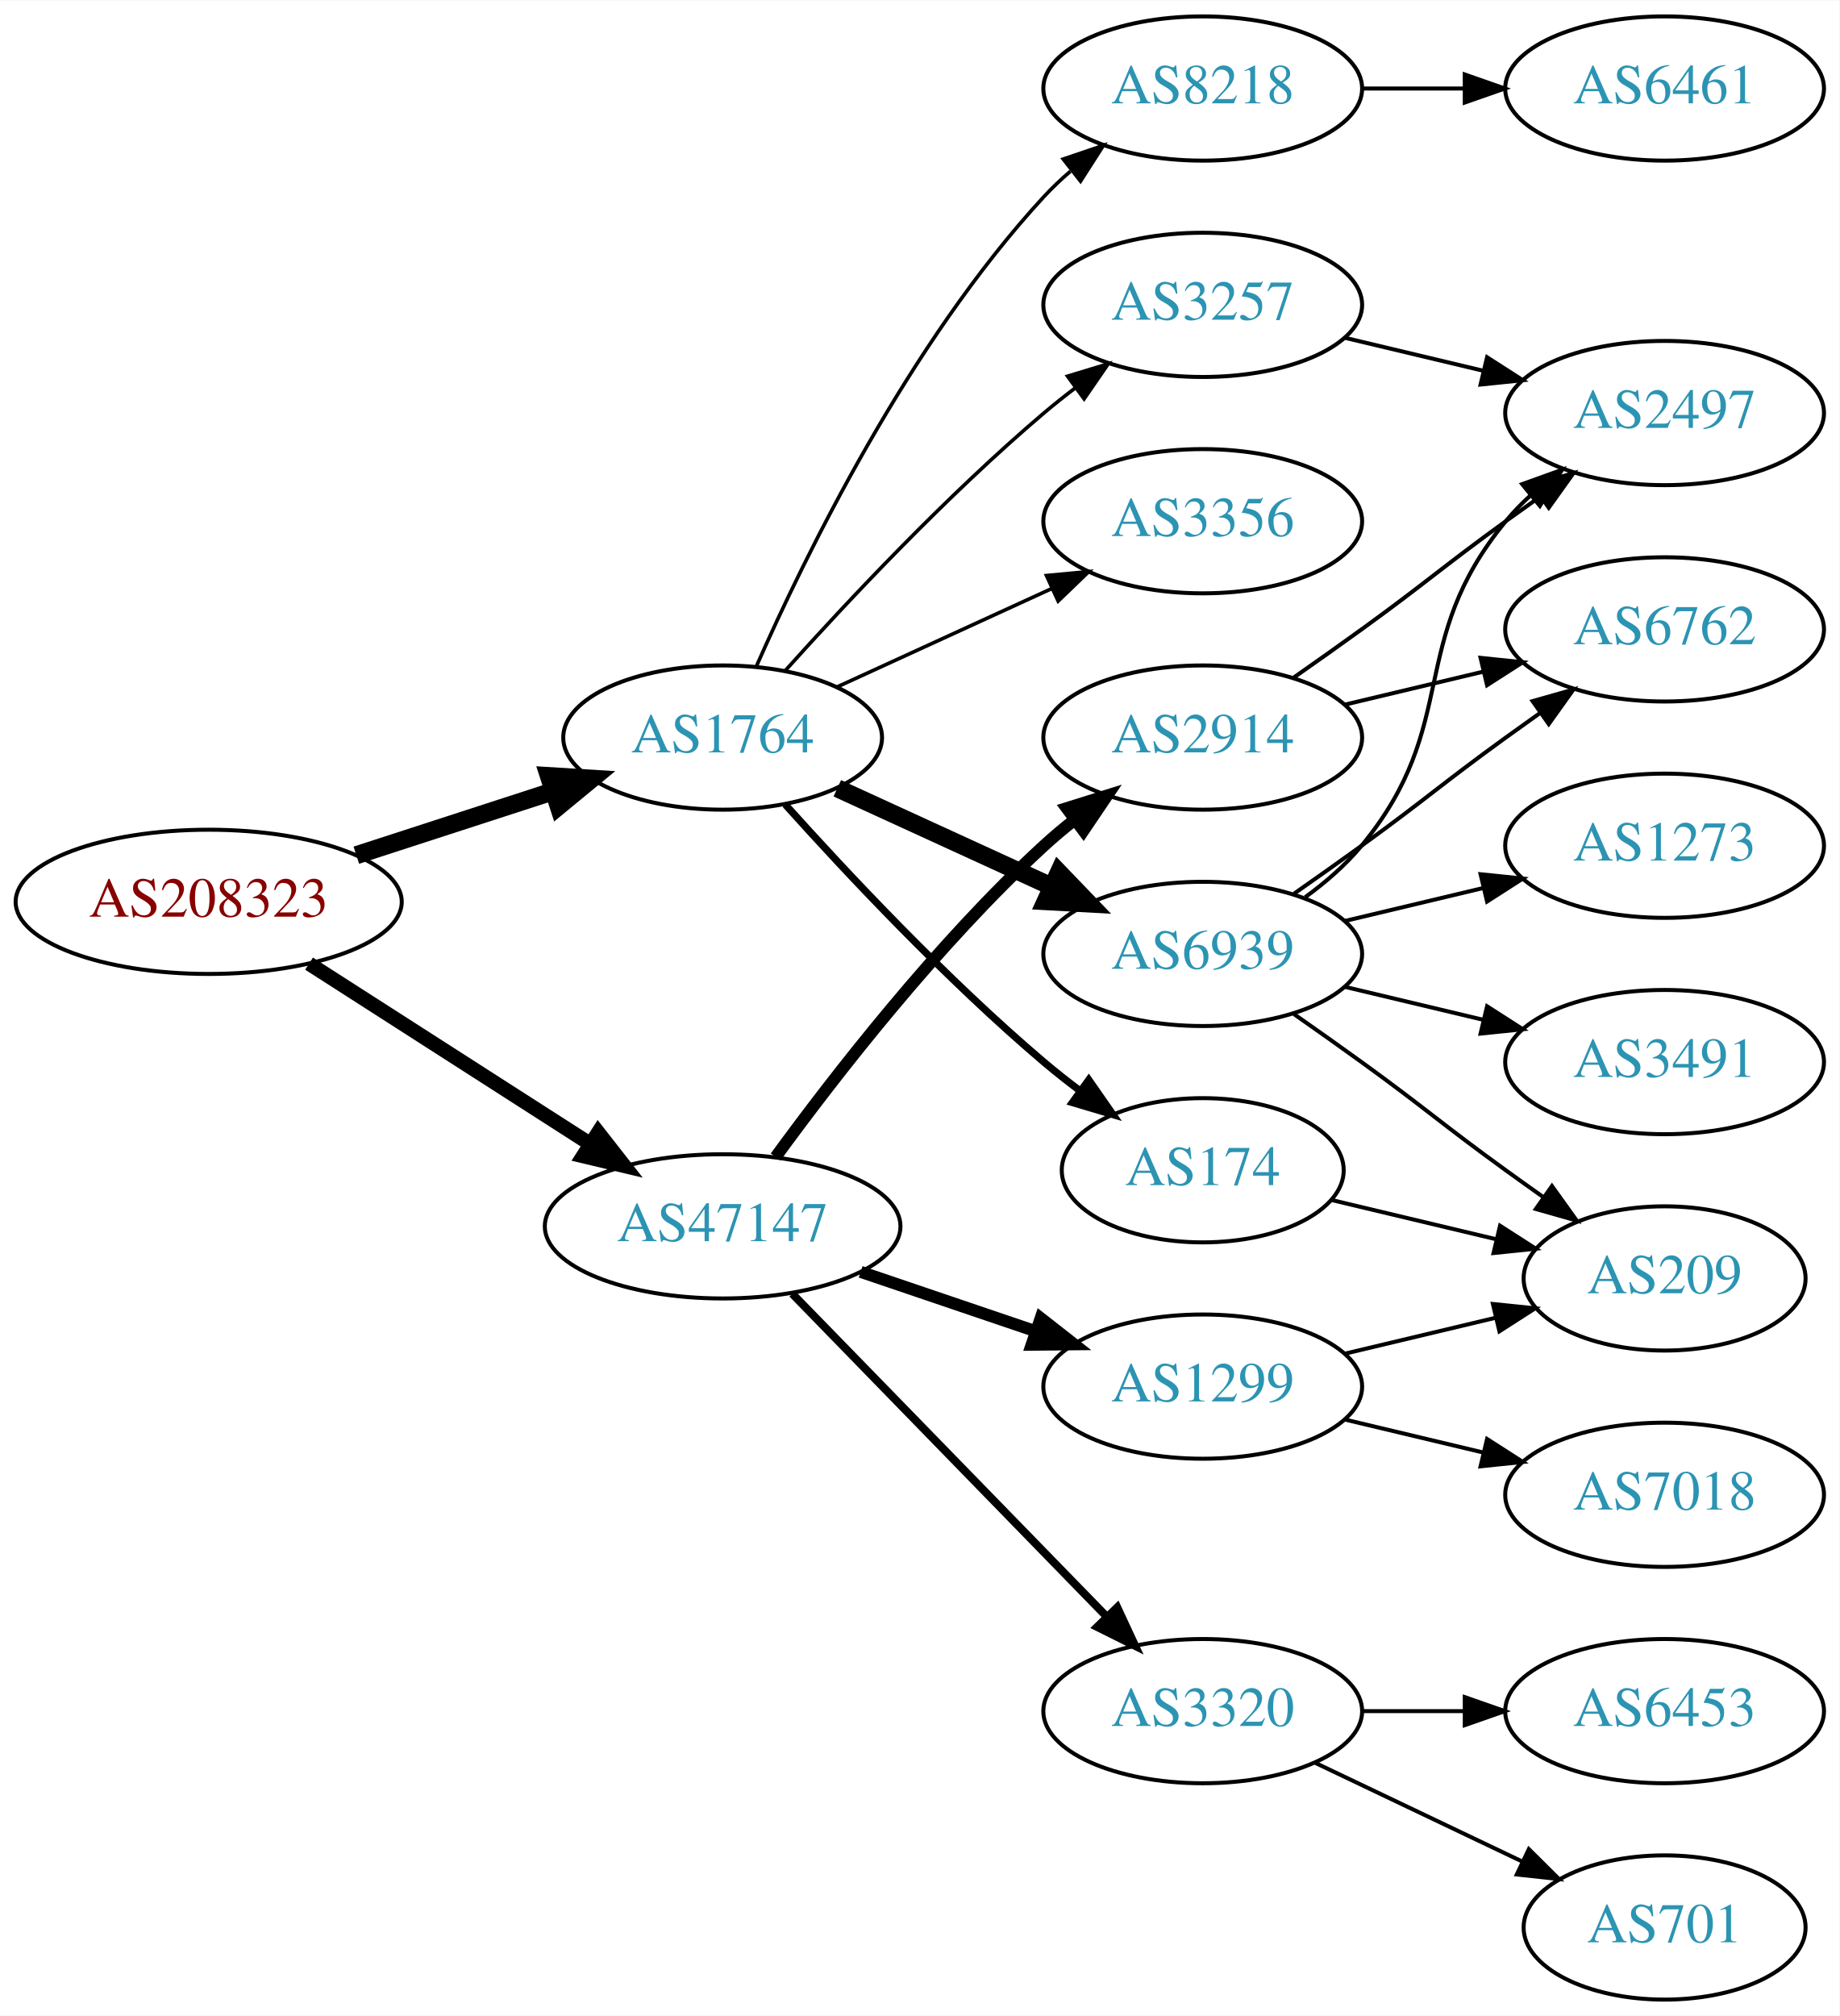
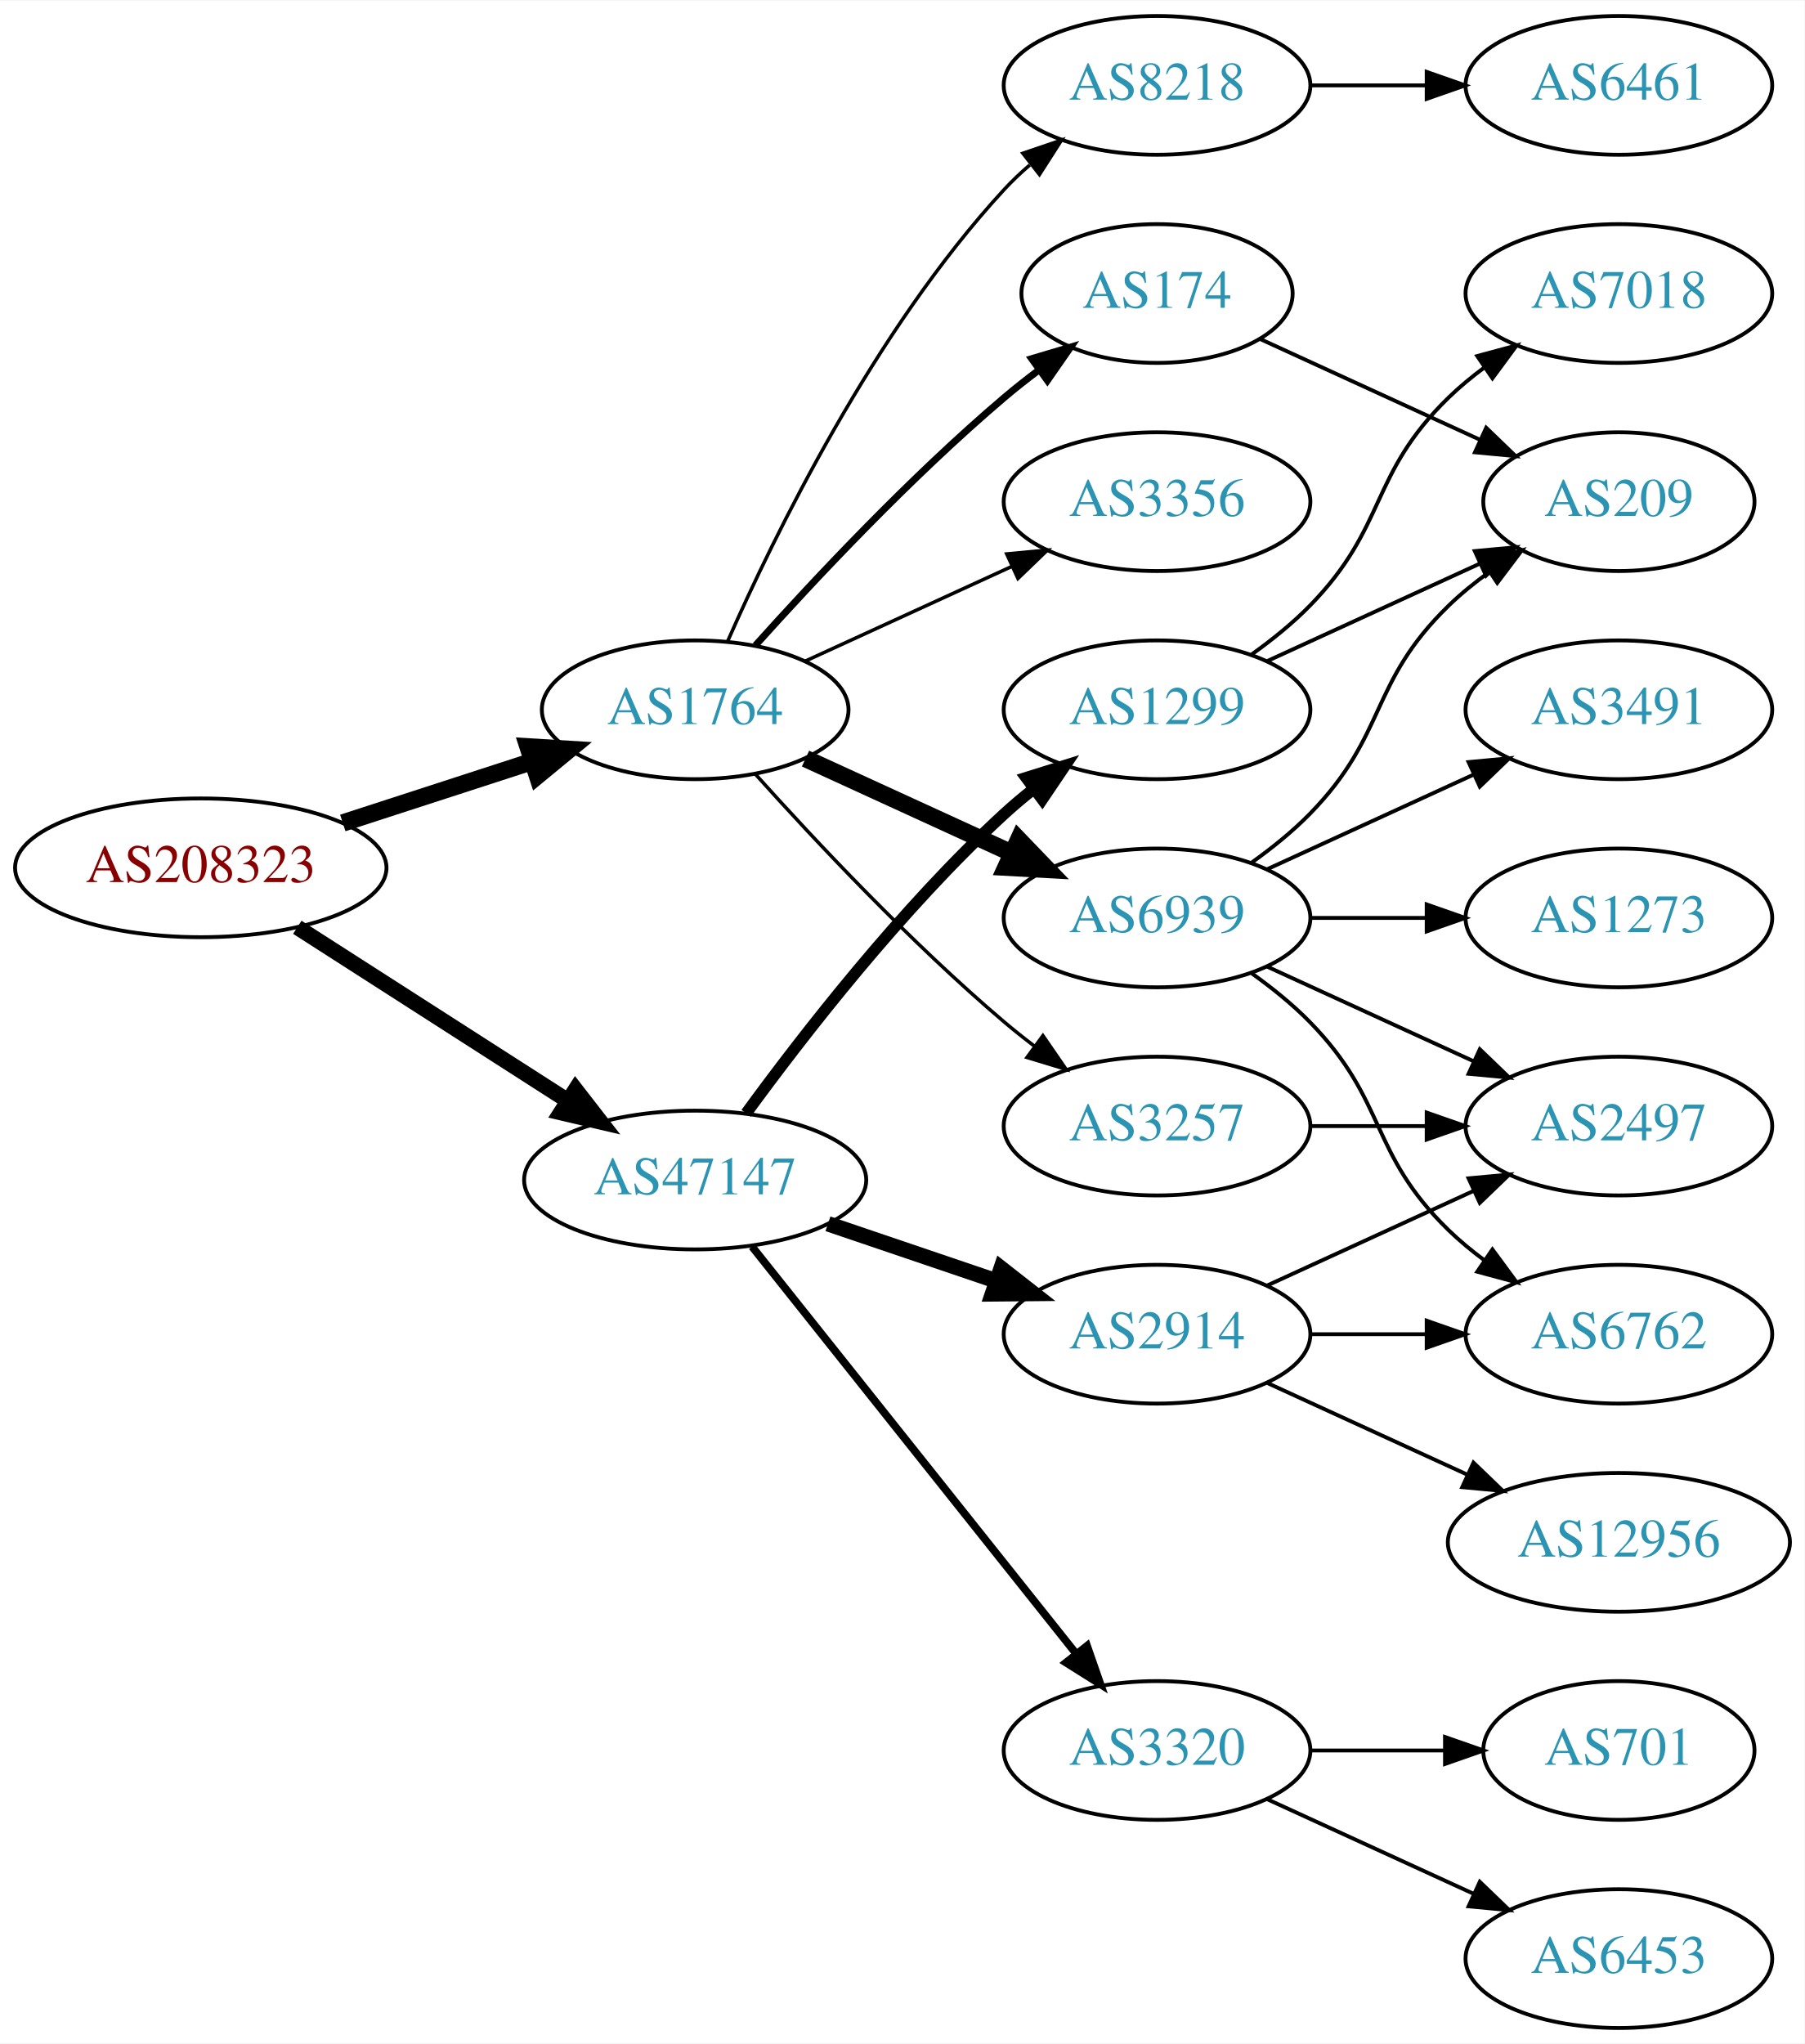
- <svg xmlns="http://www.w3.org/2000/svg" xmlns:xlink="http://www.w3.org/1999/xlink" width="459pt" height="503pt" viewBox="0.00 0.00 459.17 503.00">
-   <g id="graph0" class="graph" transform="scale(1 1) rotate(0) translate(4 499)">
-     <polygon fill="white" stroke="none" points="-4,4 -4,-499 455.17,-499 455.17,4 -4,4" />
+ <svg xmlns="http://www.w3.org/2000/svg" xmlns:xlink="http://www.w3.org/1999/xlink" width="468pt" height="530pt" viewBox="0.00 0.00 468.27 530.00">
+   <g id="graph0" class="graph" transform="scale(1 1) rotate(0) translate(4 526)">
+     <polygon fill="white" stroke="none" points="-4,4 -4,-526 464.269,-526 464.269,4 -4,4" />
    <g id="node1" class="node">
      <g id="a_node1">
        <a xlink:href="/asn/208323" xlink:title="AS208323 ~ ZVR: 1254016365 [AT]">
-           <ellipse fill="#ffffff" stroke="black" cx="48.096" cy="-274" rx="48.192" ry="18" />
-           <text text-anchor="middle" x="48.096" y="-270.3" font-family="Times,serif" font-size="14.00" fill="#880000">AS208323</text>
+           <ellipse fill="#ffffff" stroke="black" cx="48.096" cy="-301" rx="48.192" ry="18" />
+           <text text-anchor="middle" x="48.096" y="-297.3" font-family="Times,serif" font-size="14.00" fill="#880000">AS208323</text>
        </a>
      </g>
    </g>
    <g id="node2" class="node">
      <g id="a_node2">
        <a xlink:href="/asn/1764" xlink:title="AS1764 ~ NEXTLAYER-AS [AT]">
-           <ellipse fill="#ffffff" stroke="black" cx="176.388" cy="-315" rx="39.794" ry="18" />
-           <text text-anchor="middle" x="176.388" y="-311.3" font-family="Times,serif" font-size="14.00" fill="#2c94b3">AS1764</text>
+           <ellipse fill="#ffffff" stroke="black" cx="176.388" cy="-342" rx="39.794" ry="18" />
+           <text text-anchor="middle" x="176.388" y="-338.3" font-family="Times,serif" font-size="14.00" fill="#2c94b3">AS1764</text>
        </a>
      </g>
    </g>
    <g id="edge1" class="edge">
-       <path fill="none" stroke="black" stroke-width="4.5" d="M84.948,-285.639C100.287,-290.619 118.287,-296.463 134.173,-301.62" />
-       <polygon fill="black" stroke="black" stroke-width="4.5" points="133.021,-305.386 143.748,-304.728 135.452,-297.895 133.021,-305.386" />
+       <path fill="none" stroke="black" stroke-width="4.5" d="M84.948,-312.639C100.287,-317.619 118.287,-323.463 134.173,-328.62" />
+       <polygon fill="black" stroke="black" stroke-width="4.5" points="133.021,-332.386 143.748,-331.728 135.452,-324.895 133.021,-332.386" />
    </g>
    <g id="node3" class="node">
      <g id="a_node3">
        <a xlink:href="/asn/47147" xlink:title="AS47147 ~ ANEXIA Internetdienstleistungs GmbH [AT]">
-           <ellipse fill="#ffffff" stroke="black" cx="176.388" cy="-193" rx="44.393" ry="18" />
-           <text text-anchor="middle" x="176.388" y="-189.3" font-family="Times,serif" font-size="14.00" fill="#2c94b3">AS47147</text>
+           <ellipse fill="#ffffff" stroke="black" cx="176.388" cy="-220" rx="44.393" ry="18" />
+           <text text-anchor="middle" x="176.388" y="-216.3" font-family="Times,serif" font-size="14.00" fill="#2c94b3">AS47147</text>
        </a>
      </g>
    </g>
    <g id="edge2" class="edge">
-       <path fill="none" stroke="black" stroke-width="3.6" d="M73.147,-258.574C93.024,-245.826 121.421,-227.613 143.246,-213.615" />
-       <polygon fill="black" stroke="black" stroke-width="3.6" points="145.325,-216.439 151.853,-208.095 141.546,-210.547 145.325,-216.439" />
+       <path fill="none" stroke="black" stroke-width="4.05" d="M73.147,-285.574C93.024,-272.826 121.421,-254.613 143.246,-240.615" />
+       <polygon fill="black" stroke="black" stroke-width="4.05" points="145.349,-243.476 151.853,-235.095 141.522,-237.51 145.349,-243.476" />
    </g>
    <g id="node4" class="node">
      <g id="a_node4">
-         <a xlink:href="/asn/8218" xlink:title="AS8218 ~ legacy Neotelecoms [FR]">
-           <ellipse fill="#ffffff" stroke="black" cx="296.23" cy="-477" rx="39.794" ry="18" />
-           <text text-anchor="middle" x="296.23" y="-473.3" font-family="Times,serif" font-size="14.00" fill="#2c94b3">AS8218</text>
+         <a xlink:href="/asn/3257" xlink:title="AS3257 ~ GTT [DE]">
+           <ellipse fill="#ffffff" stroke="black" cx="296.23" cy="-234" rx="39.794" ry="18" />
+           <text text-anchor="middle" x="296.23" y="-230.3" font-family="Times,serif" font-size="14.00" fill="#2c94b3">AS3257</text>
        </a>
      </g>
    </g>
    <g id="edge3" class="edge">
-       <path fill="none" stroke="black" stroke-width="0.9" d="M184.803,-332.761C196.872,-360.183 222.843,-413.473 256.584,-450 258.614,-452.198 260.853,-454.319 263.199,-456.34" />
-       <polygon fill="black" stroke="black" stroke-width="0.9" points="261.411,-459.386 271.443,-462.794 265.726,-453.874 261.411,-459.386" />
+       <path fill="none" stroke="black" stroke-width="0.9" d="M192.034,-325.275C207.334,-308.235 232.432,-281.477 256.584,-261 259.081,-258.883 261.741,-256.768 264.453,-254.707" />
+       <polygon fill="black" stroke="black" stroke-width="0.9" points="266.619,-257.459 272.629,-248.734 262.489,-251.806 266.619,-257.459" />
    </g>
    <g id="node5" class="node">
      <g id="a_node5">
        <a xlink:href="/asn/6939" xlink:title="AS6939 ~ Hurricane Electric LLC [US]">
-           <ellipse fill="#ffffff" stroke="black" cx="296.23" cy="-261" rx="39.794" ry="18" />
-           <text text-anchor="middle" x="296.23" y="-257.3" font-family="Times,serif" font-size="14.00" fill="#2c94b3">AS6939</text>
+           <ellipse fill="#ffffff" stroke="black" cx="296.23" cy="-288" rx="39.794" ry="18" />
+           <text text-anchor="middle" x="296.23" y="-284.3" font-family="Times,serif" font-size="14.00" fill="#2c94b3">AS6939</text>
        </a>
      </g>
    </g>
    <g id="edge4" class="edge">
-       <path fill="none" stroke="black" stroke-width="4.5" d="M205.016,-302.339C220.973,-295.027 241.244,-285.739 258.527,-277.819" />
-       <polygon fill="black" stroke="black" stroke-width="4.5" points="260.324,-281.327 267.774,-273.581 257.043,-274.168 260.324,-281.327" />
+       <path fill="none" stroke="black" stroke-width="4.5" d="M205.016,-329.339C220.973,-322.027 241.244,-312.739 258.527,-304.819" />
+       <polygon fill="black" stroke="black" stroke-width="4.5" points="260.324,-308.327 267.774,-300.581 257.043,-301.168 260.324,-308.327" />
    </g>
    <g id="node6" class="node">
      <g id="a_node6">
-         <a xlink:href="/asn/3257" xlink:title="AS3257 ~ GTT [DE]">
-           <ellipse fill="#ffffff" stroke="black" cx="296.23" cy="-423" rx="39.794" ry="18" />
-           <text text-anchor="middle" x="296.23" y="-419.3" font-family="Times,serif" font-size="14.00" fill="#2c94b3">AS3257</text>
+         <a xlink:href="/asn/174" xlink:title="AS174 ~ Cogent Communications [US]">
+           <ellipse fill="#ffffff" stroke="black" cx="296.23" cy="-450" rx="35.194" ry="18" />
+           <text text-anchor="middle" x="296.23" y="-446.3" font-family="Times,serif" font-size="14.00" fill="#2c94b3">AS174</text>
        </a>
      </g>
    </g>
    <g id="edge5" class="edge">
-       <path fill="none" stroke="black" stroke-width="0.9" d="M192.034,-331.725C207.334,-348.765 232.432,-375.523 256.584,-396 259.081,-398.117 261.741,-400.232 264.453,-402.293" />
-       <polygon fill="black" stroke="black" stroke-width="0.9" points="262.489,-405.194 272.629,-408.266 266.619,-399.541 262.489,-405.194" />
+       <path fill="none" stroke="black" stroke-width="1.8" d="M192.034,-358.725C207.334,-375.765 232.432,-402.523 256.584,-423 259.436,-425.418 262.501,-427.833 265.612,-430.169" />
+       <polygon fill="black" stroke="black" stroke-width="1.8" points="263.685,-433.095 273.84,-436.116 267.785,-427.422 263.685,-433.095" />
    </g>
    <g id="node7" class="node">
      <g id="a_node7">
-         <a xlink:href="/asn/174" xlink:title="AS174 ~ Cogent Communications [US]">
-           <ellipse fill="#ffffff" stroke="black" cx="296.23" cy="-207" rx="35.194" ry="18" />
-           <text text-anchor="middle" x="296.23" y="-203.3" font-family="Times,serif" font-size="14.00" fill="#2c94b3">AS174</text>
+         <a xlink:href="/asn/8218" xlink:title="AS8218 ~ legacy Neotelecoms [FR]">
+           <ellipse fill="#ffffff" stroke="black" cx="296.23" cy="-504" rx="39.794" ry="18" />
+           <text text-anchor="middle" x="296.23" y="-500.3" font-family="Times,serif" font-size="14.00" fill="#2c94b3">AS8218</text>
        </a>
      </g>
    </g>
    <g id="edge6" class="edge">
-       <path fill="none" stroke="black" stroke-width="1.8" d="M192.034,-298.275C207.334,-281.235 232.432,-254.477 256.584,-234 259.436,-231.582 262.501,-229.167 265.612,-226.831" />
-       <polygon fill="black" stroke="black" stroke-width="1.8" points="267.785,-229.578 273.84,-220.884 263.685,-223.905 267.785,-229.578" />
+       <path fill="none" stroke="black" stroke-width="0.9" d="M184.803,-359.761C196.872,-387.183 222.843,-440.473 256.584,-477 258.614,-479.198 260.853,-481.319 263.199,-483.34" />
+       <polygon fill="black" stroke="black" stroke-width="0.9" points="261.411,-486.386 271.443,-489.794 265.726,-480.874 261.411,-486.386" />
    </g>
    <g id="node8" class="node">
      <g id="a_node8">
        <a xlink:href="/asn/3356" xlink:title="AS3356 ~ Level 3 Parent, LLC [US]">
-           <ellipse fill="#ffffff" stroke="black" cx="296.23" cy="-369" rx="39.794" ry="18" />
-           <text text-anchor="middle" x="296.23" y="-365.3" font-family="Times,serif" font-size="14.00" fill="#2c94b3">AS3356</text>
+           <ellipse fill="#ffffff" stroke="black" cx="296.23" cy="-396" rx="39.794" ry="18" />
+           <text text-anchor="middle" x="296.23" y="-392.3" font-family="Times,serif" font-size="14.00" fill="#2c94b3">AS3356</text>
        </a>
      </g>
    </g>
    <g id="edge7" class="edge">
-       <path fill="none" stroke="black" stroke-width="0.9" d="M205.016,-327.661C220.973,-334.973 241.244,-344.261 258.527,-352.181" />
-       <polygon fill="black" stroke="black" stroke-width="0.9" points="257.225,-355.435 267.774,-356.419 260.141,-349.071 257.225,-355.435" />
+       <path fill="none" stroke="black" stroke-width="0.9" d="M205.016,-354.661C220.973,-361.973 241.244,-371.261 258.527,-379.181" />
+       <polygon fill="black" stroke="black" stroke-width="0.9" points="257.225,-382.435 267.774,-383.419 260.141,-376.071 257.225,-382.435" />
    </g>
    <g id="node15" class="node">
      <g id="a_node15">
-         <a xlink:href="/asn/2914" xlink:title="AS2914 ~ NTT America, Inc. [US]">
-           <ellipse fill="#ffffff" stroke="black" cx="296.23" cy="-315" rx="39.794" ry="18" />
-           <text text-anchor="middle" x="296.23" y="-311.3" font-family="Times,serif" font-size="14.00" fill="#2c94b3">AS2914</text>
+         <a xlink:href="/asn/1299" xlink:title="AS1299 ~ Telia Carrier [EU]">
+           <ellipse fill="#ffffff" stroke="black" cx="296.23" cy="-342" rx="39.794" ry="18" />
+           <text text-anchor="middle" x="296.23" y="-338.3" font-family="Times,serif" font-size="14.00" fill="#2c94b3">AS1299</text>
        </a>
      </g>
    </g>
    <g id="edge16" class="edge">
-       <path fill="none" stroke="black" stroke-width="3" d="M189.609,-210.31C204.21,-230.312 230.014,-263.6 256.584,-288 258.995,-290.214 261.596,-292.396 264.269,-294.501" />
-       <polygon fill="black" stroke="black" stroke-width="3" points="262.274,-297.379 272.386,-300.542 266.454,-291.764 262.274,-297.379" />
+       <path fill="none" stroke="black" stroke-width="3" d="M189.609,-237.31C204.21,-257.312 230.014,-290.6 256.584,-315 258.995,-317.214 261.596,-319.396 264.269,-321.501" />
+       <polygon fill="black" stroke="black" stroke-width="3" points="262.274,-324.379 272.386,-327.542 266.454,-318.764 262.274,-324.379" />
    </g>
    <g id="node16" class="node">
      <g id="a_node16">
-         <a xlink:href="/asn/1299" xlink:title="AS1299 ~ Telia Carrier [EU]">
-           <ellipse fill="#ffffff" stroke="black" cx="296.23" cy="-153" rx="39.794" ry="18" />
-           <text text-anchor="middle" x="296.23" y="-149.3" font-family="Times,serif" font-size="14.00" fill="#2c94b3">AS1299</text>
-         </a>
-       </g>
-     </g>
-     <g id="edge17" class="edge">
-       <path fill="none" stroke="black" stroke-width="3" d="M210.841,-181.645C224.442,-177.028 240.284,-171.651 254.546,-166.81" />
-       <polygon fill="black" stroke="black" stroke-width="3" points="255.775,-170.089 264.119,-163.56 253.525,-163.46 255.775,-170.089" />
-     </g>
-     <g id="node17" class="node">
-       <g id="a_node17">
        <a xlink:href="/asn/3320" xlink:title="AS3320 ~ DTAG [DE]">
          <ellipse fill="#ffffff" stroke="black" cx="296.23" cy="-72" rx="39.794" ry="18" />
          <text text-anchor="middle" x="296.23" y="-68.3" font-family="Times,serif" font-size="14.00" fill="#2c94b3">AS3320</text>
        </a>
      </g>
    </g>
+     <g id="edge17" class="edge">
+       <path fill="none" stroke="black" stroke-width="2" d="M191.136,-202.733C211.892,-176.666 251.337,-127.126 275.261,-97.079" />
+       <polygon fill="black" stroke="black" stroke-width="2" points="278.078,-99.16 281.569,-89.157 272.602,-94.8 278.078,-99.16" />
+     </g>
+     <g id="node17" class="node">
+       <g id="a_node17">
+         <a xlink:href="/asn/2914" xlink:title="AS2914 ~ NTT America, Inc. [US]">
+           <ellipse fill="#ffffff" stroke="black" cx="296.23" cy="-180" rx="39.794" ry="18" />
+           <text text-anchor="middle" x="296.23" y="-176.3" font-family="Times,serif" font-size="14.00" fill="#2c94b3">AS2914</text>
+         </a>
+       </g>
+     </g>
    <g id="edge18" class="edge">
-       <path fill="none" stroke="black" stroke-width="2" d="M193.773,-176.175C214.203,-155.198 249.241,-119.222 272.321,-95.523" />
-       <polygon fill="black" stroke="black" stroke-width="2" points="274.891,-97.901 279.36,-88.295 269.876,-93.017 274.891,-97.901" />
+       <path fill="none" stroke="black" stroke-width="4" d="M210.841,-208.645C224.442,-204.028 240.284,-198.651 254.546,-193.81" />
+       <polygon fill="black" stroke="black" stroke-width="4" points="255.775,-197.089 264.119,-190.56 253.525,-190.46 255.775,-197.089" />
    </g>
    <g id="node9" class="node">
      <g id="a_node9">
-         <a xlink:href="/asn/6461" xlink:title="AS6461 ~ Zayo Bandwidth [US]">
-           <ellipse fill="#ffffff" stroke="black" cx="411.523" cy="-477" rx="39.794" ry="18" />
-           <text text-anchor="middle" x="411.523" y="-473.3" font-family="Times,serif" font-size="14.00" fill="#2c94b3">AS6461</text>
+         <a xlink:href="/asn/2497" xlink:title="AS2497 ~ Internet Initiative Japan Inc. [JP]">
+           <ellipse fill="#ffffff" stroke="black" cx="416.073" cy="-234" rx="39.794" ry="18" />
+           <text text-anchor="middle" x="416.073" y="-230.3" font-family="Times,serif" font-size="14.00" fill="#2c94b3">AS2497</text>
        </a>
      </g>
    </g>
    <g id="edge8" class="edge">
-       <path fill="none" stroke="black" d="M335.902,-477C344.105,-477 352.869,-477 361.401,-477" />
-       <polygon fill="black" stroke="black" points="361.641,-480.5 371.641,-477 361.641,-473.5 361.641,-480.5" />
+       <path fill="none" stroke="black" d="M336.143,-234C345.696,-234 356.046,-234 366.008,-234" />
+       <polygon fill="black" stroke="black" points="366.201,-237.5 376.201,-234 366.201,-230.5 366.201,-237.5" />
+     </g>
+     <g id="edge12" class="edge">
+       <path fill="none" stroke="black" d="M324.859,-275.339C340.816,-268.027 361.087,-258.739 378.369,-250.819" />
+       <polygon fill="black" stroke="black" points="379.984,-253.929 387.617,-246.581 377.068,-247.565 379.984,-253.929" />
    </g>
    <g id="node10" class="node">
      <g id="a_node10">
-         <a xlink:href="/asn/1273" xlink:title="AS1273 ~ Vodafone Group PLC [EU]">
-           <ellipse fill="#ffffff" stroke="black" cx="411.523" cy="-288" rx="39.794" ry="18" />
-           <text text-anchor="middle" x="411.523" y="-284.3" font-family="Times,serif" font-size="14.00" fill="#2c94b3">AS1273</text>
+         <a xlink:href="/asn/6762" xlink:title="AS6762 ~ TELECOM ITALIA SPARKLE S.p.A. [IT]">
+           <ellipse fill="#ffffff" stroke="black" cx="416.073" cy="-180" rx="39.794" ry="18" />
+           <text text-anchor="middle" x="416.073" y="-176.3" font-family="Times,serif" font-size="14.00" fill="#2c94b3">AS6762</text>
        </a>
      </g>
    </g>
    <g id="edge9" class="edge">
-       <path fill="none" stroke="black" d="M331.837,-269.248C342.709,-271.838 354.863,-274.735 366.305,-277.462" />
-       <polygon fill="black" stroke="black" points="365.589,-280.889 376.128,-279.803 367.212,-274.08 365.589,-280.889" />
+       <path fill="none" stroke="black" d="M320.824,-273.611C326.08,-269.852 331.412,-265.563 335.877,-261 356.049,-240.383 351.183,-227.094 371.877,-207 374.722,-204.237 377.896,-201.614 381.196,-199.166" />
+       <polygon fill="black" stroke="black" points="383.261,-201.994 389.544,-193.462 379.312,-196.214 383.261,-201.994" />
    </g>
    <g id="node11" class="node">
      <g id="a_node11">
-         <a xlink:href="/asn/6762" xlink:title="AS6762 ~ TELECOM ITALIA SPARKLE S.p.A. [IT]">
-           <ellipse fill="#ffffff" stroke="black" cx="411.523" cy="-342" rx="39.794" ry="18" />
-           <text text-anchor="middle" x="411.523" y="-338.3" font-family="Times,serif" font-size="14.00" fill="#2c94b3">AS6762</text>
+         <a xlink:href="/asn/209" xlink:title="AS209 ~ CenturyLink Communications, LLC [US]">
+           <ellipse fill="#ffffff" stroke="black" cx="416.073" cy="-396" rx="35.194" ry="18" />
+           <text text-anchor="middle" x="416.073" y="-392.3" font-family="Times,serif" font-size="14.00" fill="#2c94b3">AS209</text>
        </a>
      </g>
    </g>
    <g id="edge10" class="edge">
-       <path fill="none" stroke="black" d="M318.987,-276.009C324.522,-279.879 330.44,-284.064 335.877,-288 352.076,-299.729 355.677,-303.271 371.877,-315 374.68,-317.029 377.611,-319.125 380.552,-321.21" />
-       <polygon fill="black" stroke="black" points="378.574,-324.097 388.766,-326.991 382.603,-318.373 378.574,-324.097" />
+       <path fill="none" stroke="black" d="M320.824,-302.389C326.08,-306.148 331.412,-310.437 335.877,-315 356.049,-335.617 351.183,-348.906 371.877,-369 375.104,-372.134 378.755,-375.089 382.534,-377.812" />
+       <polygon fill="black" stroke="black" points="380.631,-380.75 390.894,-383.383 384.512,-374.925 380.631,-380.75" />
    </g>
    <g id="node12" class="node">
      <g id="a_node12">
        <a xlink:href="/asn/3491" xlink:title="AS3491 ~ PCCW Global, Inc. [US]">
-           <ellipse fill="#ffffff" stroke="black" cx="411.523" cy="-234" rx="39.794" ry="18" />
-           <text text-anchor="middle" x="411.523" y="-230.3" font-family="Times,serif" font-size="14.00" fill="#2c94b3">AS3491</text>
+           <ellipse fill="#ffffff" stroke="black" cx="416.073" cy="-342" rx="39.794" ry="18" />
+           <text text-anchor="middle" x="416.073" y="-338.3" font-family="Times,serif" font-size="14.00" fill="#2c94b3">AS3491</text>
        </a>
      </g>
    </g>
    <g id="edge11" class="edge">
-       <path fill="none" stroke="black" d="M331.837,-252.752C342.709,-250.162 354.863,-247.265 366.305,-244.538" />
-       <polygon fill="black" stroke="black" points="367.212,-247.92 376.128,-242.197 365.589,-241.111 367.212,-247.92" />
+       <path fill="none" stroke="black" d="M324.859,-300.661C340.816,-307.973 361.087,-317.261 378.369,-325.181" />
+       <polygon fill="black" stroke="black" points="377.068,-328.435 387.617,-329.419 379.984,-322.071 377.068,-328.435" />
    </g>
    <g id="node13" class="node">
      <g id="a_node13">
-         <a xlink:href="/asn/209" xlink:title="AS209 ~ CenturyLink Communications, LLC [US]">
-           <ellipse fill="#ffffff" stroke="black" cx="411.523" cy="-180" rx="35.194" ry="18" />
-           <text text-anchor="middle" x="411.523" y="-176.3" font-family="Times,serif" font-size="14.00" fill="#2c94b3">AS209</text>
-         </a>
-       </g>
-     </g>
-     <g id="edge12" class="edge">
-       <path fill="none" stroke="black" d="M318.987,-245.991C324.522,-242.121 330.44,-237.936 335.877,-234 352.076,-222.271 355.677,-218.729 371.877,-207 374.905,-204.807 378.084,-202.537 381.263,-200.287" />
-       <polygon fill="black" stroke="black" points="383.405,-203.059 389.573,-194.445 379.379,-197.333 383.405,-203.059" />
+         <a xlink:href="/asn/1273" xlink:title="AS1273 ~ Vodafone Group PLC [EU]">
+           <ellipse fill="#ffffff" stroke="black" cx="416.073" cy="-288" rx="39.794" ry="18" />
+           <text text-anchor="middle" x="416.073" y="-284.3" font-family="Times,serif" font-size="14.00" fill="#2c94b3">AS1273</text>
+         </a>
+       </g>
+     </g>
+     <g id="edge13" class="edge">
+       <path fill="none" stroke="black" d="M336.143,-288C345.696,-288 356.046,-288 366.008,-288" />
+       <polygon fill="black" stroke="black" points="366.201,-291.5 376.201,-288 366.201,-284.5 366.201,-291.5" />
+     </g>
+     <g id="edge14" class="edge">
+       <path fill="none" stroke="black" d="M323.091,-438.149C339.823,-430.482 361.813,-420.406 380.096,-412.028" />
+       <polygon fill="black" stroke="black" points="381.639,-415.171 389.272,-407.823 378.723,-408.807 381.639,-415.171" />
    </g>
    <g id="node14" class="node">
      <g id="a_node14">
-         <a xlink:href="/asn/2497" xlink:title="AS2497 ~ Internet Initiative Japan Inc. [JP]">
-           <ellipse fill="#ffffff" stroke="black" cx="411.523" cy="-396" rx="39.794" ry="18" />
-           <text text-anchor="middle" x="411.523" y="-392.3" font-family="Times,serif" font-size="14.00" fill="#2c94b3">AS2497</text>
-         </a>
-       </g>
-     </g>
-     <g id="edge13" class="edge">
-       <path fill="none" stroke="black" d="M321.811,-275.156C326.905,-278.872 331.919,-283.201 335.877,-288 360.941,-318.394 346.812,-338.606 371.877,-369 373.732,-371.25 375.819,-373.396 378.038,-375.424" />
-       <polygon fill="black" stroke="black" points="375.973,-378.256 385.942,-381.844 380.386,-372.823 375.973,-378.256" />
-     </g>
-     <g id="edge14" class="edge">
-       <path fill="none" stroke="black" d="M331.837,-414.752C342.709,-412.162 354.863,-409.265 366.305,-406.538" />
-       <polygon fill="black" stroke="black" points="367.212,-409.92 376.128,-404.197 365.589,-403.111 367.212,-409.92" />
+         <a xlink:href="/asn/6461" xlink:title="AS6461 ~ Zayo Bandwidth [US]">
+           <ellipse fill="#ffffff" stroke="black" cx="416.073" cy="-504" rx="39.794" ry="18" />
+           <text text-anchor="middle" x="416.073" y="-500.3" font-family="Times,serif" font-size="14.00" fill="#2c94b3">AS6461</text>
+         </a>
+       </g>
    </g>
    <g id="edge15" class="edge">
-       <path fill="none" stroke="black" d="M328.488,-199.551C341.118,-196.541 355.872,-193.024 369.358,-189.81" />
-       <polygon fill="black" stroke="black" points="370.451,-193.148 379.367,-187.425 368.828,-186.339 370.451,-193.148" />
-     </g>
-     <g id="edge24" class="edge">
-       <path fill="none" stroke="black" d="M331.837,-323.248C342.709,-325.838 354.863,-328.735 366.305,-331.462" />
-       <polygon fill="black" stroke="black" points="365.589,-334.889 376.128,-333.803 367.212,-328.08 365.589,-334.889" />
-     </g>
-     <g id="edge23" class="edge">
-       <path fill="none" stroke="black" d="M318.987,-330.009C324.522,-333.879 330.44,-338.064 335.877,-342 352.076,-353.729 355.677,-357.271 371.877,-369 374.68,-371.029 377.611,-373.125 380.552,-375.21" />
-       <polygon fill="black" stroke="black" points="378.574,-378.097 388.766,-380.991 382.603,-372.373 378.574,-378.097" />
+       <path fill="none" stroke="black" d="M336.143,-504C345.696,-504 356.046,-504 366.008,-504" />
+       <polygon fill="black" stroke="black" points="366.201,-507.5 376.201,-504 366.201,-500.5 366.201,-507.5" />
    </g>
    <g id="edge19" class="edge">
-       <path fill="none" stroke="black" d="M331.837,-161.248C343.632,-164.058 356.937,-167.229 369.204,-170.153" />
-       <polygon fill="black" stroke="black" points="368.67,-173.624 379.209,-172.537 370.293,-166.814 368.67,-173.624" />
+       <path fill="none" stroke="black" d="M324.859,-354.661C341.275,-362.183 362.257,-371.798 379.854,-379.861" />
+       <polygon fill="black" stroke="black" points="378.682,-383.174 389.231,-384.158 381.598,-376.811 378.682,-383.174" />
    </g>
    <g id="node18" class="node">
      <g id="a_node18">
        <a xlink:href="/asn/7018" xlink:title="AS7018 ~ AT&amp;T Services, Inc. [US]">
-           <ellipse fill="#ffffff" stroke="black" cx="411.523" cy="-126" rx="39.794" ry="18" />
-           <text text-anchor="middle" x="411.523" y="-122.3" font-family="Times,serif" font-size="14.00" fill="#2c94b3">AS7018</text>
+           <ellipse fill="#ffffff" stroke="black" cx="416.073" cy="-450" rx="39.794" ry="18" />
+           <text text-anchor="middle" x="416.073" y="-446.3" font-family="Times,serif" font-size="14.00" fill="#2c94b3">AS7018</text>
        </a>
      </g>
    </g>
    <g id="edge20" class="edge">
-       <path fill="none" stroke="black" d="M331.837,-144.752C342.709,-142.162 354.863,-139.265 366.305,-136.538" />
-       <polygon fill="black" stroke="black" points="367.212,-139.92 376.128,-134.197 365.589,-133.111 367.212,-139.92" />
+       <path fill="none" stroke="black" d="M320.824,-356.389C326.08,-360.148 331.412,-364.437 335.877,-369 356.049,-389.617 351.183,-402.906 371.877,-423 374.722,-425.763 377.896,-428.386 381.196,-430.834" />
+       <polygon fill="black" stroke="black" points="379.312,-433.786 389.544,-436.538 383.261,-428.006 379.312,-433.786" />
    </g>
    <g id="node19" class="node">
      <g id="a_node19">
        <a xlink:href="/asn/701" xlink:title="AS701 ~ UUNET [US]">
-           <ellipse fill="#ffffff" stroke="black" cx="411.523" cy="-18" rx="35.194" ry="18" />
-           <text text-anchor="middle" x="411.523" y="-14.3" font-family="Times,serif" font-size="14.00" fill="#2c94b3">AS701</text>
+           <ellipse fill="#ffffff" stroke="black" cx="416.073" cy="-72" rx="35.194" ry="18" />
+           <text text-anchor="middle" x="416.073" y="-68.3" font-family="Times,serif" font-size="14.00" fill="#2c94b3">AS701</text>
        </a>
      </g>
    </g>
    <g id="edge21" class="edge">
-       <path fill="none" stroke="black" d="M324.367,-59.066C339.798,-51.71 359.284,-42.423 375.819,-34.541" />
-       <polygon fill="black" stroke="black" points="377.64,-37.551 385.161,-30.089 374.628,-31.232 377.64,-37.551" />
+       <path fill="none" stroke="black" d="M336.143,-72C347.23,-72 359.389,-72 370.771,-72" />
+       <polygon fill="black" stroke="black" points="370.953,-75.5 380.953,-72 370.953,-68.5 370.953,-75.5" />
    </g>
    <g id="node20" class="node">
      <g id="a_node20">
        <a xlink:href="/asn/6453" xlink:title="AS6453 ~ TATA COMMUNICATIONS (AMERICA) INC [US]">
-           <ellipse fill="#ffffff" stroke="black" cx="411.523" cy="-72" rx="39.794" ry="18" />
-           <text text-anchor="middle" x="411.523" y="-68.3" font-family="Times,serif" font-size="14.00" fill="#2c94b3">AS6453</text>
+           <ellipse fill="#ffffff" stroke="black" cx="416.073" cy="-18" rx="39.794" ry="18" />
+           <text text-anchor="middle" x="416.073" y="-14.3" font-family="Times,serif" font-size="14.00" fill="#2c94b3">AS6453</text>
        </a>
      </g>
    </g>
    <g id="edge22" class="edge">
-       <path fill="none" stroke="black" d="M335.902,-72C344.105,-72 352.869,-72 361.401,-72" />
-       <polygon fill="black" stroke="black" points="361.641,-75.5 371.641,-72 361.641,-68.5 361.641,-75.5" />
+       <path fill="none" stroke="black" d="M324.859,-59.339C340.816,-52.027 361.087,-42.739 378.369,-34.819" />
+       <polygon fill="black" stroke="black" points="379.984,-37.929 387.617,-30.581 377.068,-31.565 379.984,-37.929" />
+     </g>
+     <g id="edge25" class="edge">
+       <path fill="none" stroke="black" d="M324.859,-192.661C340.816,-199.973 361.087,-209.261 378.369,-217.181" />
+       <polygon fill="black" stroke="black" points="377.068,-220.435 387.617,-221.419 379.984,-214.071 377.068,-220.435" />
+     </g>
+     <g id="edge24" class="edge">
+       <path fill="none" stroke="black" d="M336.143,-180C345.696,-180 356.046,-180 366.008,-180" />
+       <polygon fill="black" stroke="black" points="366.201,-183.5 376.201,-180 366.201,-176.5 366.201,-183.5" />
+     </g>
+     <g id="node21" class="node">
+       <g id="a_node21">
+         <a xlink:href="/asn/12956" xlink:title="AS12956 ~ TELXIUS [ES]">
+           <ellipse fill="#ffffff" stroke="black" cx="416.073" cy="-126" rx="44.393" ry="18" />
+           <text text-anchor="middle" x="416.073" y="-122.3" font-family="Times,serif" font-size="14.00" fill="#2c94b3">AS12956</text>
+         </a>
+       </g>
+     </g>
+     <g id="edge23" class="edge">
+       <path fill="none" stroke="black" d="M324.859,-167.339C340.357,-160.238 359.923,-151.272 376.87,-143.506" />
+       <polygon fill="black" stroke="black" points="378.34,-146.683 385.973,-139.335 375.424,-140.319 378.34,-146.683" />
    </g>
  </g>
</svg>
